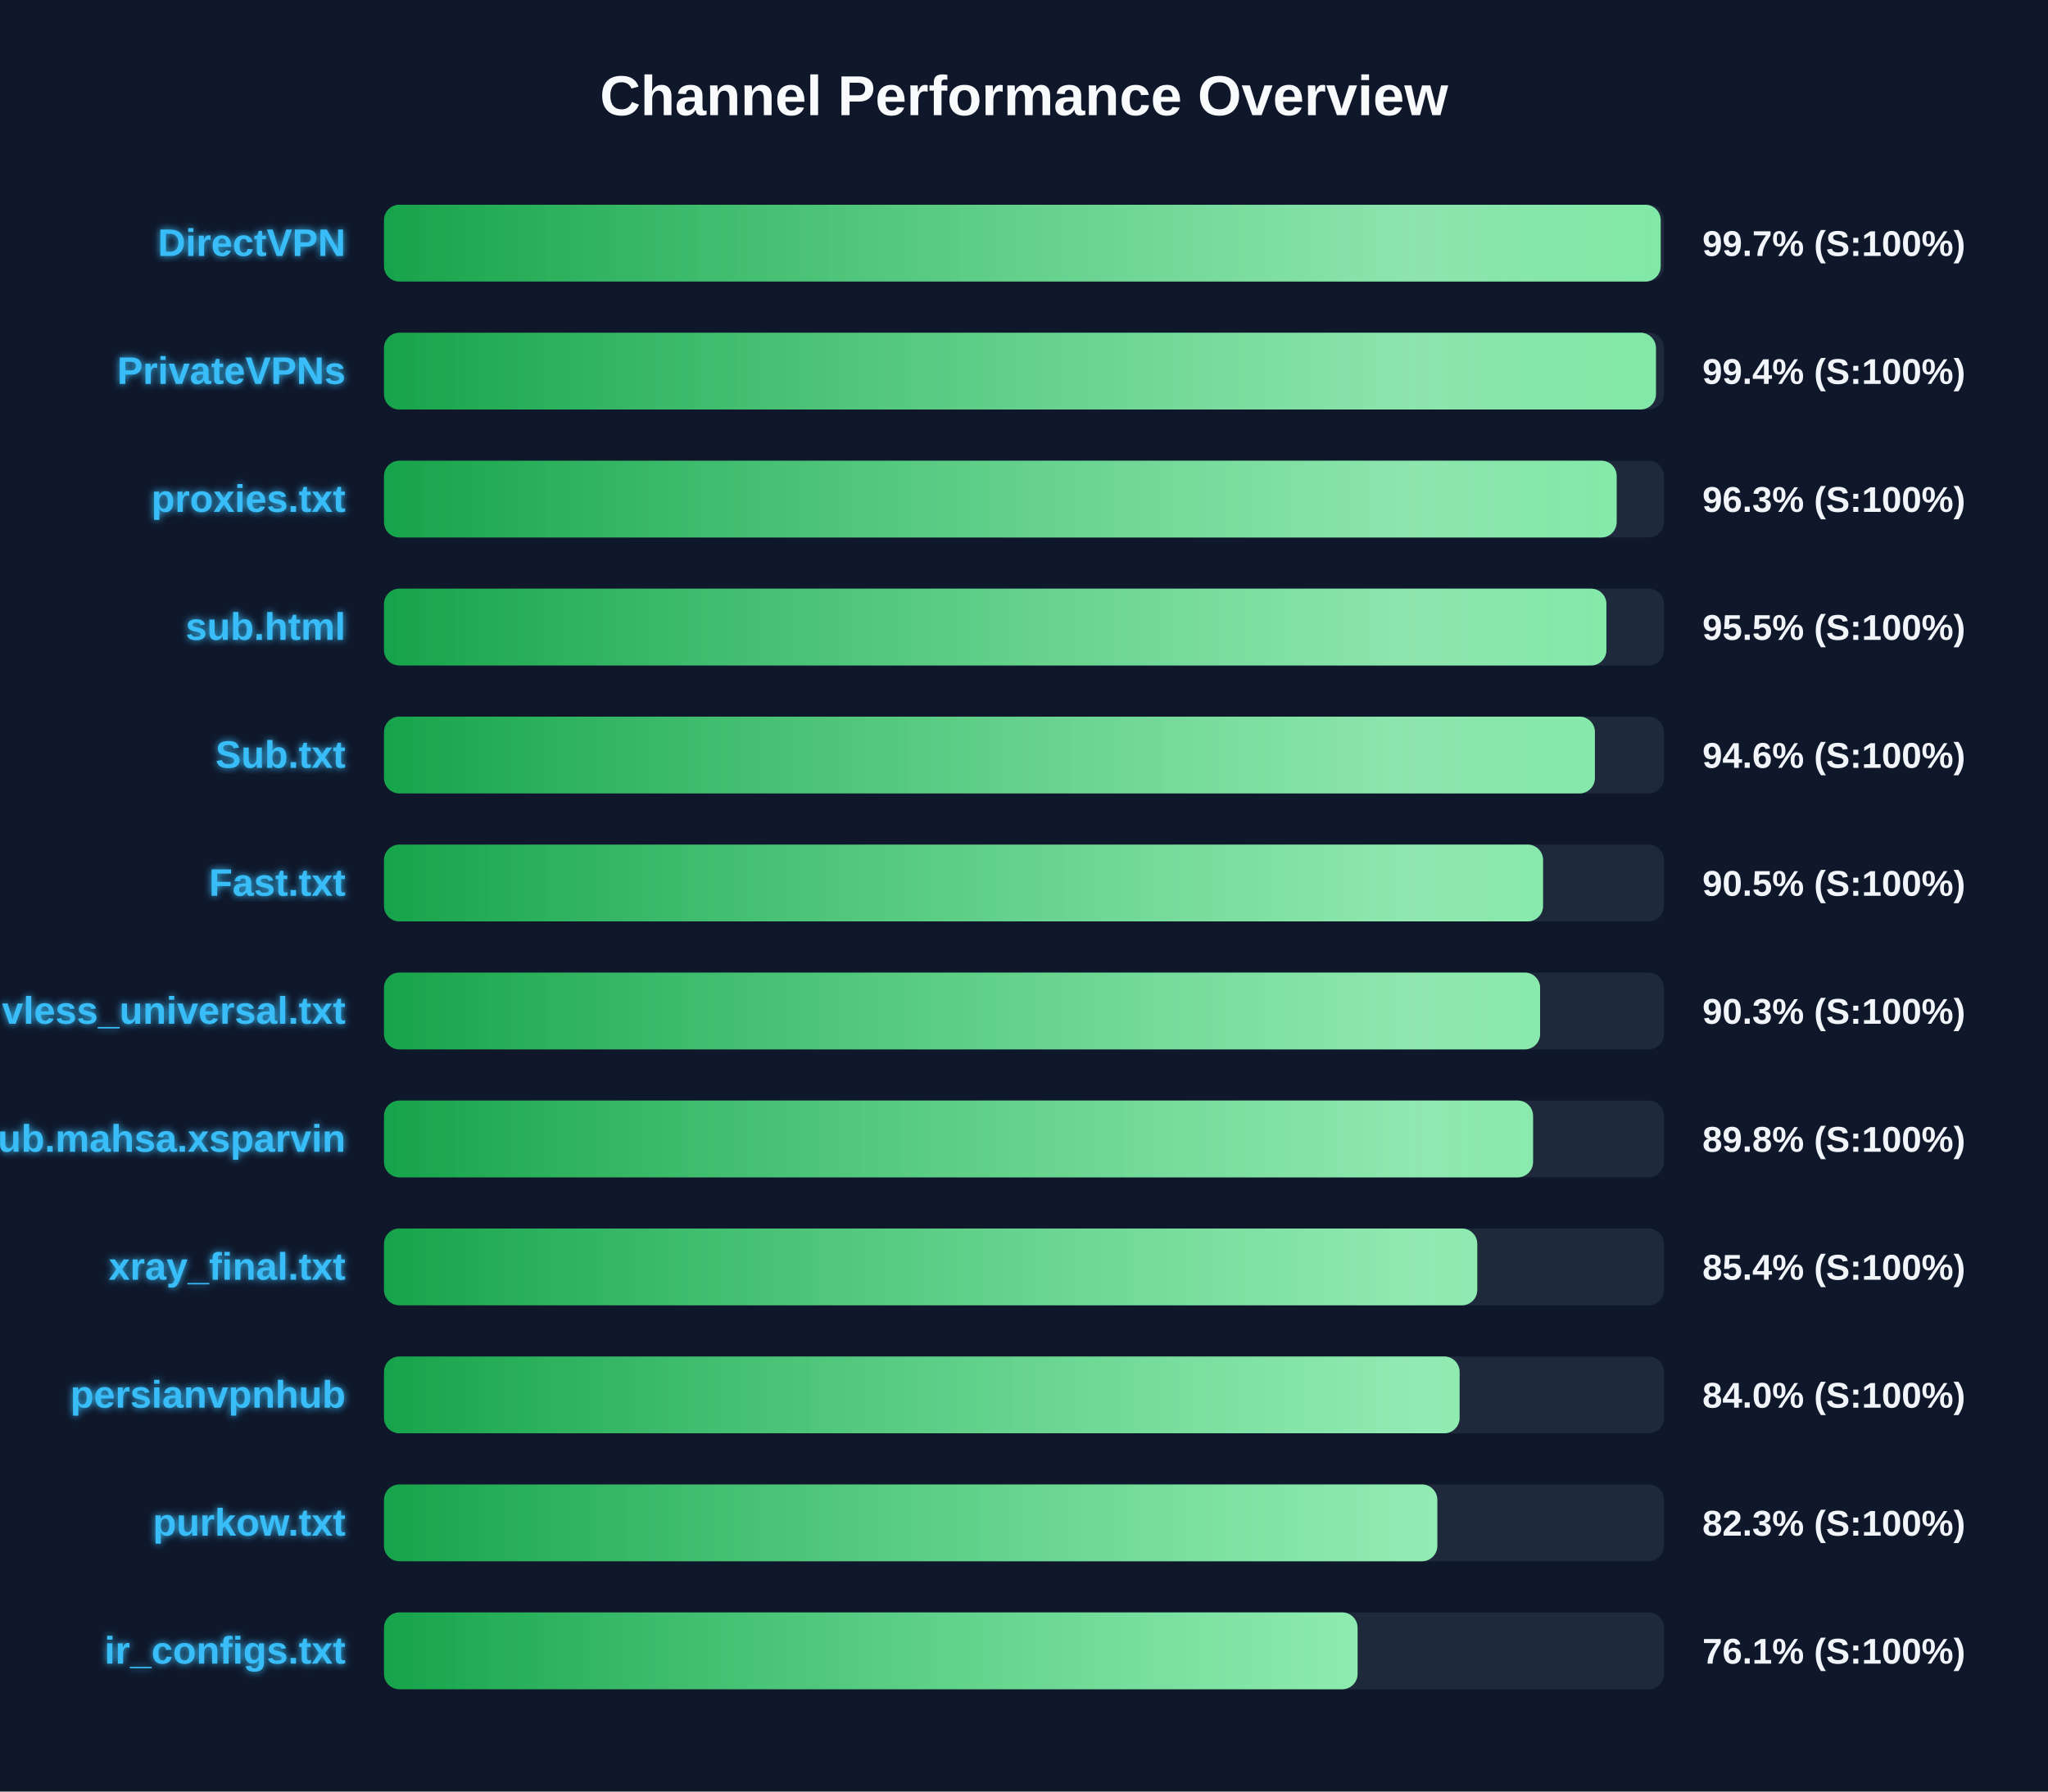
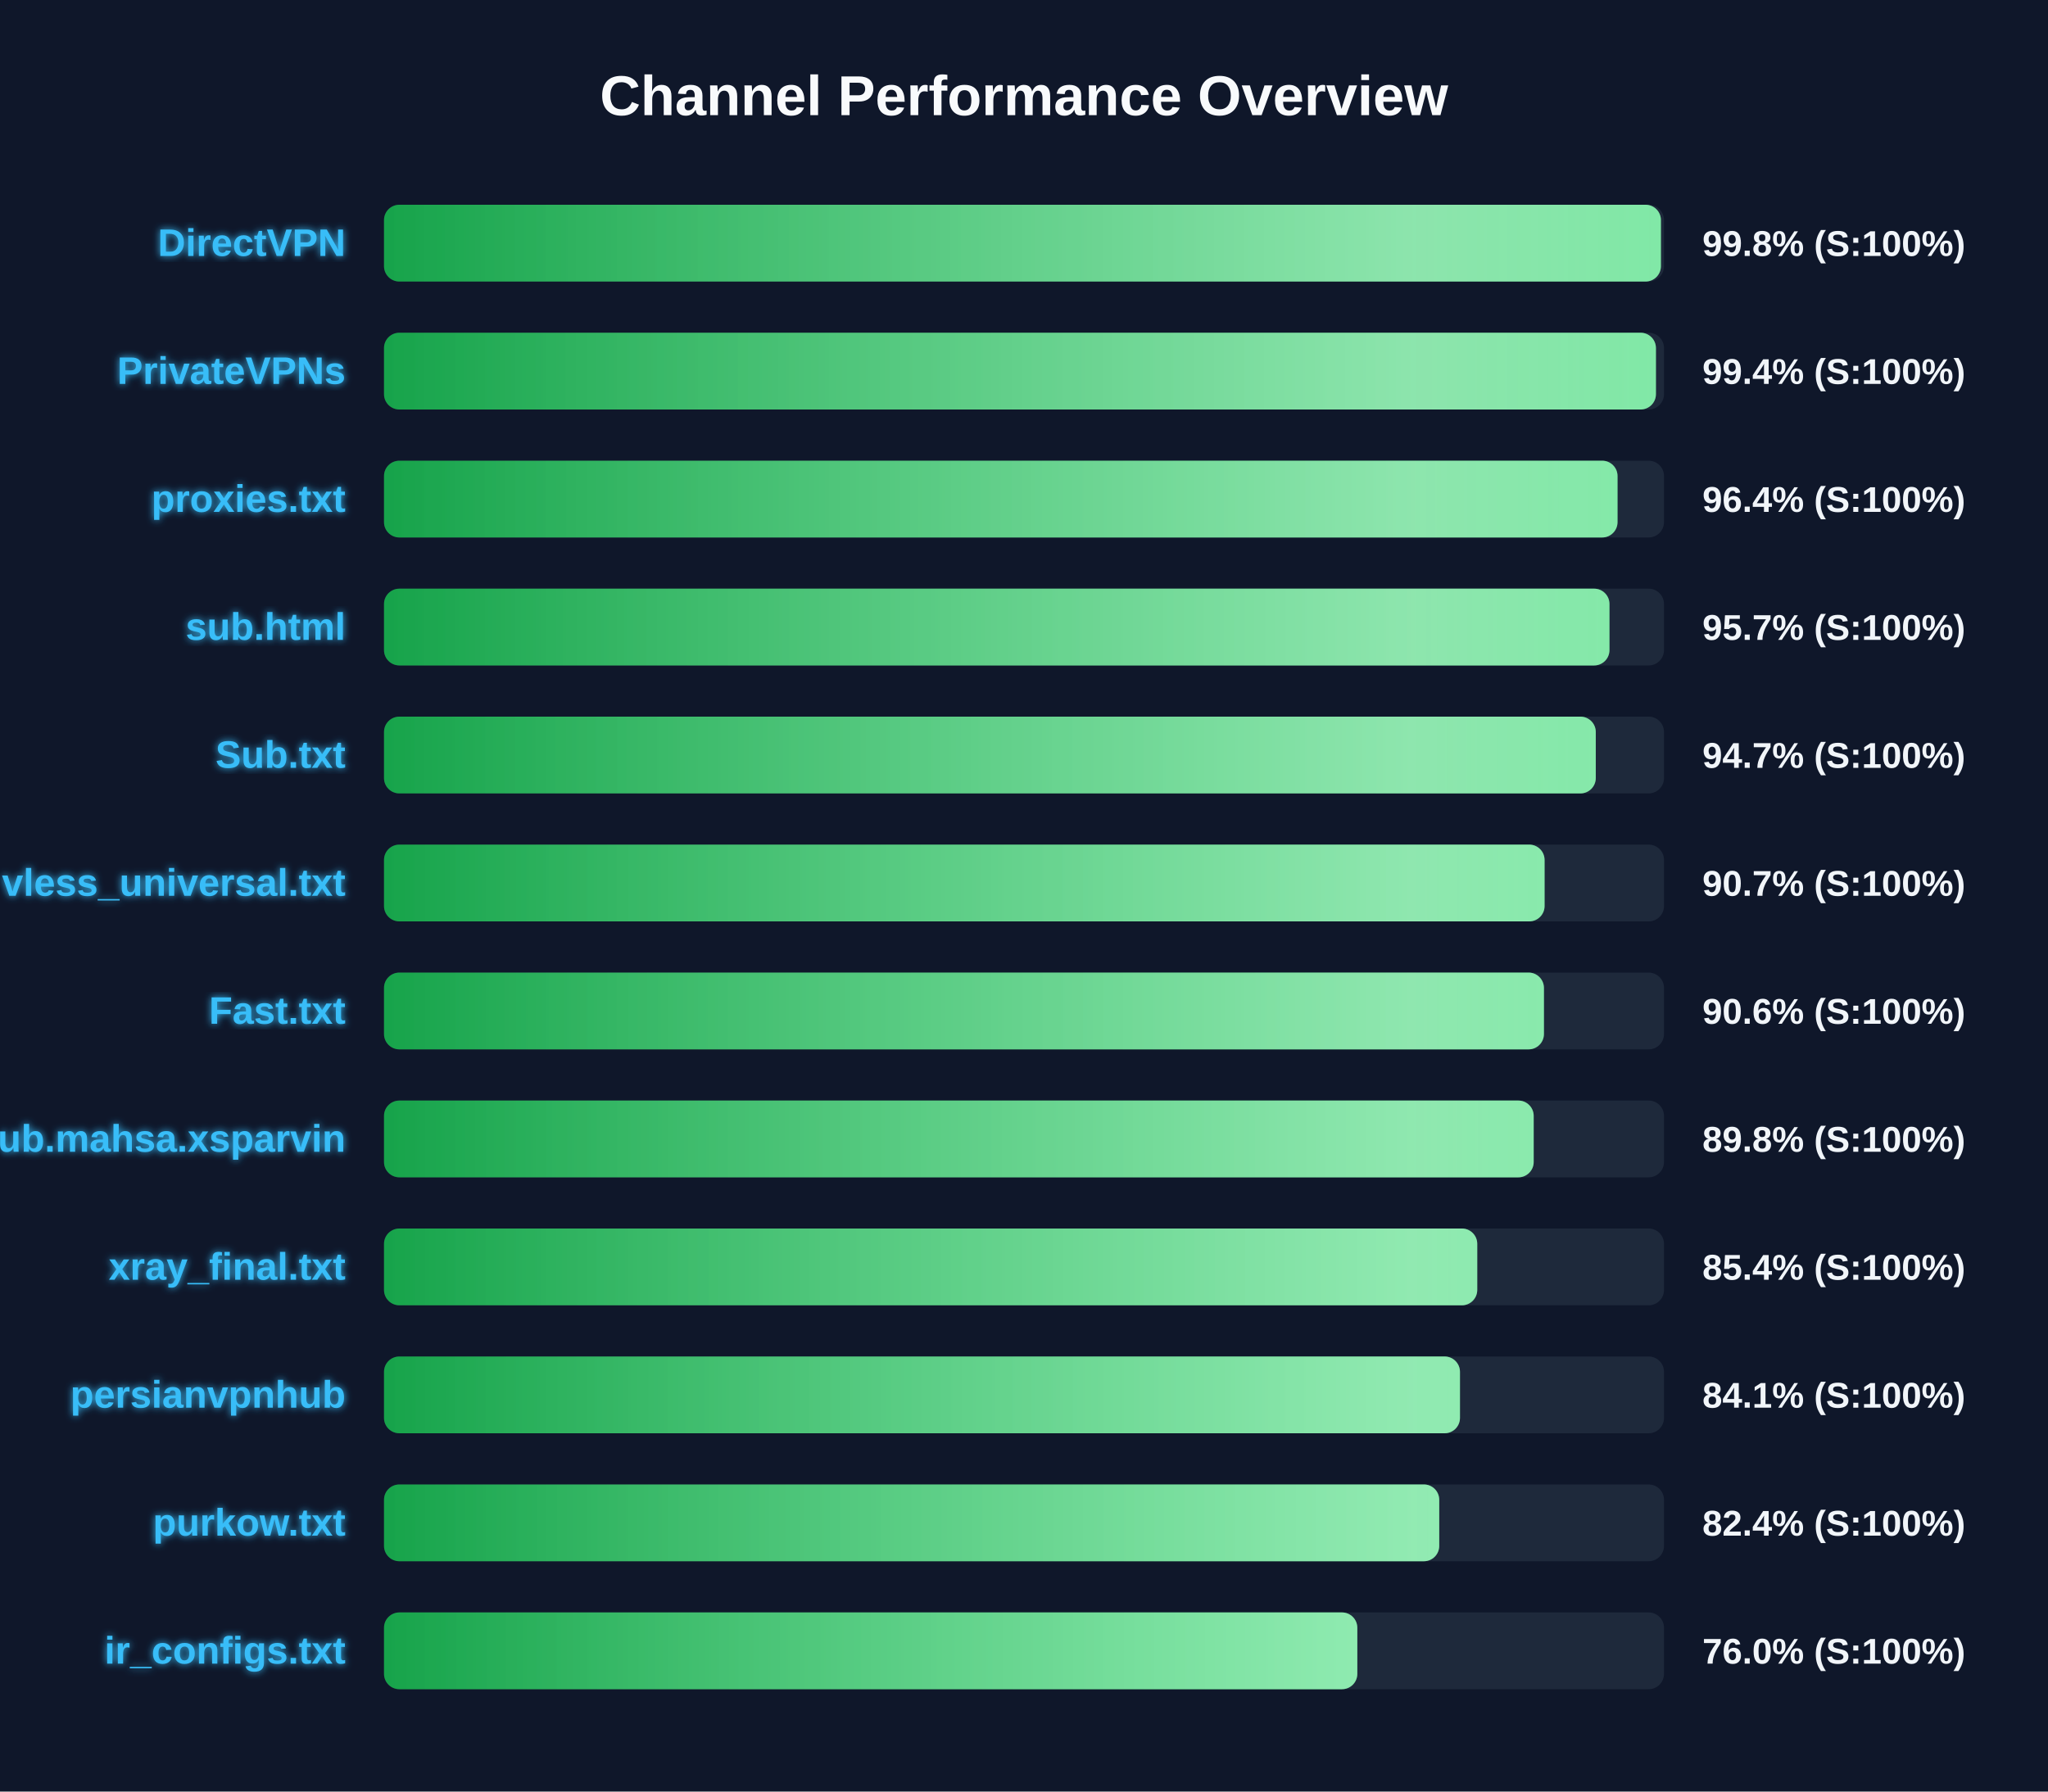
<svg xmlns="http://www.w3.org/2000/svg" width="800" height="700" version="1.1">
  <defs>
    <linearGradient id="grad-green" x1="0%" y1="0%" x2="100%" y2="0%">
      <stop offset="0%" stop-color="#16a34a" />
      <stop offset="100%" stop-color="#4ade80" />
    </linearGradient>
    <linearGradient id="grad-yellow" x1="0%" y1="0%" x2="100%" y2="0%">
      <stop offset="0%" stop-color="#ca8a04" />
      <stop offset="100%" stop-color="#fde047" />
    </linearGradient>
    <linearGradient id="grad-red" x1="0%" y1="0%" x2="100%" y2="0%">
      <stop offset="0%" stop-color="#dc2626" />
      <stop offset="100%" stop-color="#f87171" />
    </linearGradient>
    <linearGradient id="shimmer" x1="0%" y1="0%" x2="100%" y2="0%">
      <stop offset="0%" stop-color="rgba(255,255,255,0)" />
      <stop offset="50%" stop-color="rgba(255,255,255,0.4)" />
      <stop offset="100%" stop-color="rgba(255,255,255,0)" />
    </linearGradient>
    <filter id="glow" x="-20%" y="-20%" width="140%" height="140%">
      <feGaussianBlur stdDeviation="1.5" result="blur" />
      <feComposite in="SourceGraphic" in2="blur" operator="over" />
    </filter>
  </defs>
  <style>
        .bg-rect { fill: #0f172a; }
        .title { font: bold 22px 'Segoe UI', Arial, sans-serif; fill: #f8fafc; }
        .row { font: bold 15px 'Segoe UI', Arial, sans-serif; fill: #38bdf8; filter: url(#glow); }
        .score { font: bold 14px 'Segoe UI', Arial, sans-serif; fill: #f1f5f9; }
        @keyframes shimmer-anim {
            0% { transform: translateX(-100%); }
            100% { transform: translateX(200%); }
        }
        .shimmer-rect {
            animation: shimmer-anim 2.5s infinite linear;
        }
    </style>
  <rect width="100%" height="100%" class="bg-rect" />
  <text x="400" y="45" text-anchor="middle" class="title">Channel Performance Overview</text>
  <rect x="150" y="80" width="500" height="30" fill="#1e293b" rx="6" />
  <clipPath id="clip-0">
-     <rect x="150" y="80" width="498.7" height="30" rx="6" />
+     <rect x="150" y="80" width="498.8" height="30" rx="6" />
  </clipPath>
-   <rect x="150" y="80" width="498.7" height="30" fill="url(#grad-green)" rx="6" />
+   <rect x="150" y="80" width="498.8" height="30" fill="url(#grad-green)" rx="6" />
  <g clip-path="url(#clip-0)">
    <rect x="150" y="80" width="100%" height="30" fill="url(#shimmer)" class="shimmer-rect" />
  </g>
  <text x="135" y="100" text-anchor="end" class="row">DirectVPN</text>
-   <text x="665" y="100" text-anchor="start" class="score">99.7% (S:100%)</text>
+   <text x="665" y="100" text-anchor="start" class="score">99.8% (S:100%)</text>
  <rect x="150" y="130" width="500" height="30" fill="#1e293b" rx="6" />
  <clipPath id="clip-1">
    <rect x="150" y="130" width="496.85" height="30" rx="6" />
  </clipPath>
  <rect x="150" y="130" width="496.85" height="30" fill="url(#grad-green)" rx="6" />
  <g clip-path="url(#clip-1)">
    <rect x="150" y="130" width="100%" height="30" fill="url(#shimmer)" class="shimmer-rect" />
  </g>
  <text x="135" y="150" text-anchor="end" class="row">PrivateVPNs</text>
  <text x="665" y="150" text-anchor="start" class="score">99.4% (S:100%)</text>
  <rect x="150" y="180" width="500" height="30" fill="#1e293b" rx="6" />
  <clipPath id="clip-2">
-     <rect x="150" y="180" width="481.5" height="30" rx="6" />
+     <rect x="150" y="180" width="481.85" height="30" rx="6" />
  </clipPath>
-   <rect x="150" y="180" width="481.5" height="30" fill="url(#grad-green)" rx="6" />
+   <rect x="150" y="180" width="481.85" height="30" fill="url(#grad-green)" rx="6" />
  <g clip-path="url(#clip-2)">
    <rect x="150" y="180" width="100%" height="30" fill="url(#shimmer)" class="shimmer-rect" />
  </g>
  <text x="135" y="200" text-anchor="end" class="row">proxies.txt</text>
-   <text x="665" y="200" text-anchor="start" class="score">96.3% (S:100%)</text>
+   <text x="665" y="200" text-anchor="start" class="score">96.4% (S:100%)</text>
  <rect x="150" y="230" width="500" height="30" fill="#1e293b" rx="6" />
  <clipPath id="clip-3">
-     <rect x="150" y="230" width="477.5" height="30" rx="6" />
+     <rect x="150" y="230" width="478.7" height="30" rx="6" />
  </clipPath>
-   <rect x="150" y="230" width="477.5" height="30" fill="url(#grad-green)" rx="6" />
+   <rect x="150" y="230" width="478.7" height="30" fill="url(#grad-green)" rx="6" />
  <g clip-path="url(#clip-3)">
    <rect x="150" y="230" width="100%" height="30" fill="url(#shimmer)" class="shimmer-rect" />
  </g>
  <text x="135" y="250" text-anchor="end" class="row">sub.html</text>
-   <text x="665" y="250" text-anchor="start" class="score">95.5% (S:100%)</text>
+   <text x="665" y="250" text-anchor="start" class="score">95.7% (S:100%)</text>
  <rect x="150" y="280" width="500" height="30" fill="#1e293b" rx="6" />
  <clipPath id="clip-4">
-     <rect x="150" y="280" width="473.0" height="30" rx="6" />
+     <rect x="150" y="280" width="473.35" height="30" rx="6" />
  </clipPath>
-   <rect x="150" y="280" width="473.0" height="30" fill="url(#grad-green)" rx="6" />
+   <rect x="150" y="280" width="473.35" height="30" fill="url(#grad-green)" rx="6" />
  <g clip-path="url(#clip-4)">
    <rect x="150" y="280" width="100%" height="30" fill="url(#shimmer)" class="shimmer-rect" />
  </g>
  <text x="135" y="300" text-anchor="end" class="row">Sub.txt</text>
-   <text x="665" y="300" text-anchor="start" class="score">94.6% (S:100%)</text>
+   <text x="665" y="300" text-anchor="start" class="score">94.7% (S:100%)</text>
  <rect x="150" y="330" width="500" height="30" fill="#1e293b" rx="6" />
  <clipPath id="clip-5">
-     <rect x="150" y="330" width="452.75" height="30" rx="6" />
+     <rect x="150" y="330" width="453.35" height="30" rx="6" />
  </clipPath>
-   <rect x="150" y="330" width="452.75" height="30" fill="url(#grad-green)" rx="6" />
+   <rect x="150" y="330" width="453.35" height="30" fill="url(#grad-green)" rx="6" />
  <g clip-path="url(#clip-5)">
    <rect x="150" y="330" width="100%" height="30" fill="url(#shimmer)" class="shimmer-rect" />
  </g>
-   <text x="135" y="350" text-anchor="end" class="row">Fast.txt</text>
-   <text x="665" y="350" text-anchor="start" class="score">90.5% (S:100%)</text>
+   <text x="135" y="350" text-anchor="end" class="row">vless_universal.txt</text>
+   <text x="665" y="350" text-anchor="start" class="score">90.7% (S:100%)</text>
  <rect x="150" y="380" width="500" height="30" fill="#1e293b" rx="6" />
  <clipPath id="clip-6">
-     <rect x="150" y="380" width="451.6" height="30" rx="6" />
+     <rect x="150" y="380" width="453.1" height="30" rx="6" />
  </clipPath>
-   <rect x="150" y="380" width="451.6" height="30" fill="url(#grad-green)" rx="6" />
+   <rect x="150" y="380" width="453.1" height="30" fill="url(#grad-green)" rx="6" />
  <g clip-path="url(#clip-6)">
    <rect x="150" y="380" width="100%" height="30" fill="url(#shimmer)" class="shimmer-rect" />
  </g>
-   <text x="135" y="400" text-anchor="end" class="row">vless_universal.txt</text>
-   <text x="665" y="400" text-anchor="start" class="score">90.3% (S:100%)</text>
+   <text x="135" y="400" text-anchor="end" class="row">Fast.txt</text>
+   <text x="665" y="400" text-anchor="start" class="score">90.6% (S:100%)</text>
  <rect x="150" y="430" width="500" height="30" fill="#1e293b" rx="6" />
  <clipPath id="clip-7">
-     <rect x="150" y="430" width="448.85" height="30" rx="6" />
+     <rect x="150" y="430" width="449.1" height="30" rx="6" />
  </clipPath>
-   <rect x="150" y="430" width="448.85" height="30" fill="url(#grad-green)" rx="6" />
+   <rect x="150" y="430" width="449.1" height="30" fill="url(#grad-green)" rx="6" />
  <g clip-path="url(#clip-7)">
    <rect x="150" y="430" width="100%" height="30" fill="url(#shimmer)" class="shimmer-rect" />
  </g>
  <text x="135" y="450" text-anchor="end" class="row">Sub.mahsa.xsparvin</text>
  <text x="665" y="450" text-anchor="start" class="score">89.8% (S:100%)</text>
  <rect x="150" y="480" width="500" height="30" fill="#1e293b" rx="6" />
  <clipPath id="clip-8">
    <rect x="150" y="480" width="427.05" height="30" rx="6" />
  </clipPath>
  <rect x="150" y="480" width="427.05" height="30" fill="url(#grad-green)" rx="6" />
  <g clip-path="url(#clip-8)">
    <rect x="150" y="480" width="100%" height="30" fill="url(#shimmer)" class="shimmer-rect" />
  </g>
  <text x="135" y="500" text-anchor="end" class="row">xray_final.txt</text>
  <text x="665" y="500" text-anchor="start" class="score">85.4% (S:100%)</text>
  <rect x="150" y="530" width="500" height="30" fill="#1e293b" rx="6" />
  <clipPath id="clip-9">
-     <rect x="150" y="530" width="420.15" height="30" rx="6" />
+     <rect x="150" y="530" width="420.3" height="30" rx="6" />
  </clipPath>
-   <rect x="150" y="530" width="420.15" height="30" fill="url(#grad-green)" rx="6" />
+   <rect x="150" y="530" width="420.3" height="30" fill="url(#grad-green)" rx="6" />
  <g clip-path="url(#clip-9)">
    <rect x="150" y="530" width="100%" height="30" fill="url(#shimmer)" class="shimmer-rect" />
  </g>
  <text x="135" y="550" text-anchor="end" class="row">persianvpnhub</text>
-   <text x="665" y="550" text-anchor="start" class="score">84.0% (S:100%)</text>
+   <text x="665" y="550" text-anchor="start" class="score">84.1% (S:100%)</text>
  <rect x="150" y="580" width="500" height="30" fill="#1e293b" rx="6" />
  <clipPath id="clip-10">
-     <rect x="150" y="580" width="411.45" height="30" rx="6" />
+     <rect x="150" y="580" width="412.2" height="30" rx="6" />
  </clipPath>
-   <rect x="150" y="580" width="411.45" height="30" fill="url(#grad-green)" rx="6" />
+   <rect x="150" y="580" width="412.2" height="30" fill="url(#grad-green)" rx="6" />
  <g clip-path="url(#clip-10)">
    <rect x="150" y="580" width="100%" height="30" fill="url(#shimmer)" class="shimmer-rect" />
  </g>
  <text x="135" y="600" text-anchor="end" class="row">purkow.txt</text>
-   <text x="665" y="600" text-anchor="start" class="score">82.3% (S:100%)</text>
+   <text x="665" y="600" text-anchor="start" class="score">82.4% (S:100%)</text>
  <rect x="150" y="630" width="500" height="30" fill="#1e293b" rx="6" />
  <clipPath id="clip-11">
-     <rect x="150" y="630" width="380.3" height="30" rx="6" />
+     <rect x="150" y="630" width="380.2" height="30" rx="6" />
  </clipPath>
-   <rect x="150" y="630" width="380.3" height="30" fill="url(#grad-green)" rx="6" />
+   <rect x="150" y="630" width="380.2" height="30" fill="url(#grad-green)" rx="6" />
  <g clip-path="url(#clip-11)">
    <rect x="150" y="630" width="100%" height="30" fill="url(#shimmer)" class="shimmer-rect" />
  </g>
  <text x="135" y="650" text-anchor="end" class="row">ir_configs.txt</text>
-   <text x="665" y="650" text-anchor="start" class="score">76.1% (S:100%)</text>
+   <text x="665" y="650" text-anchor="start" class="score">76.0% (S:100%)</text>
</svg>
